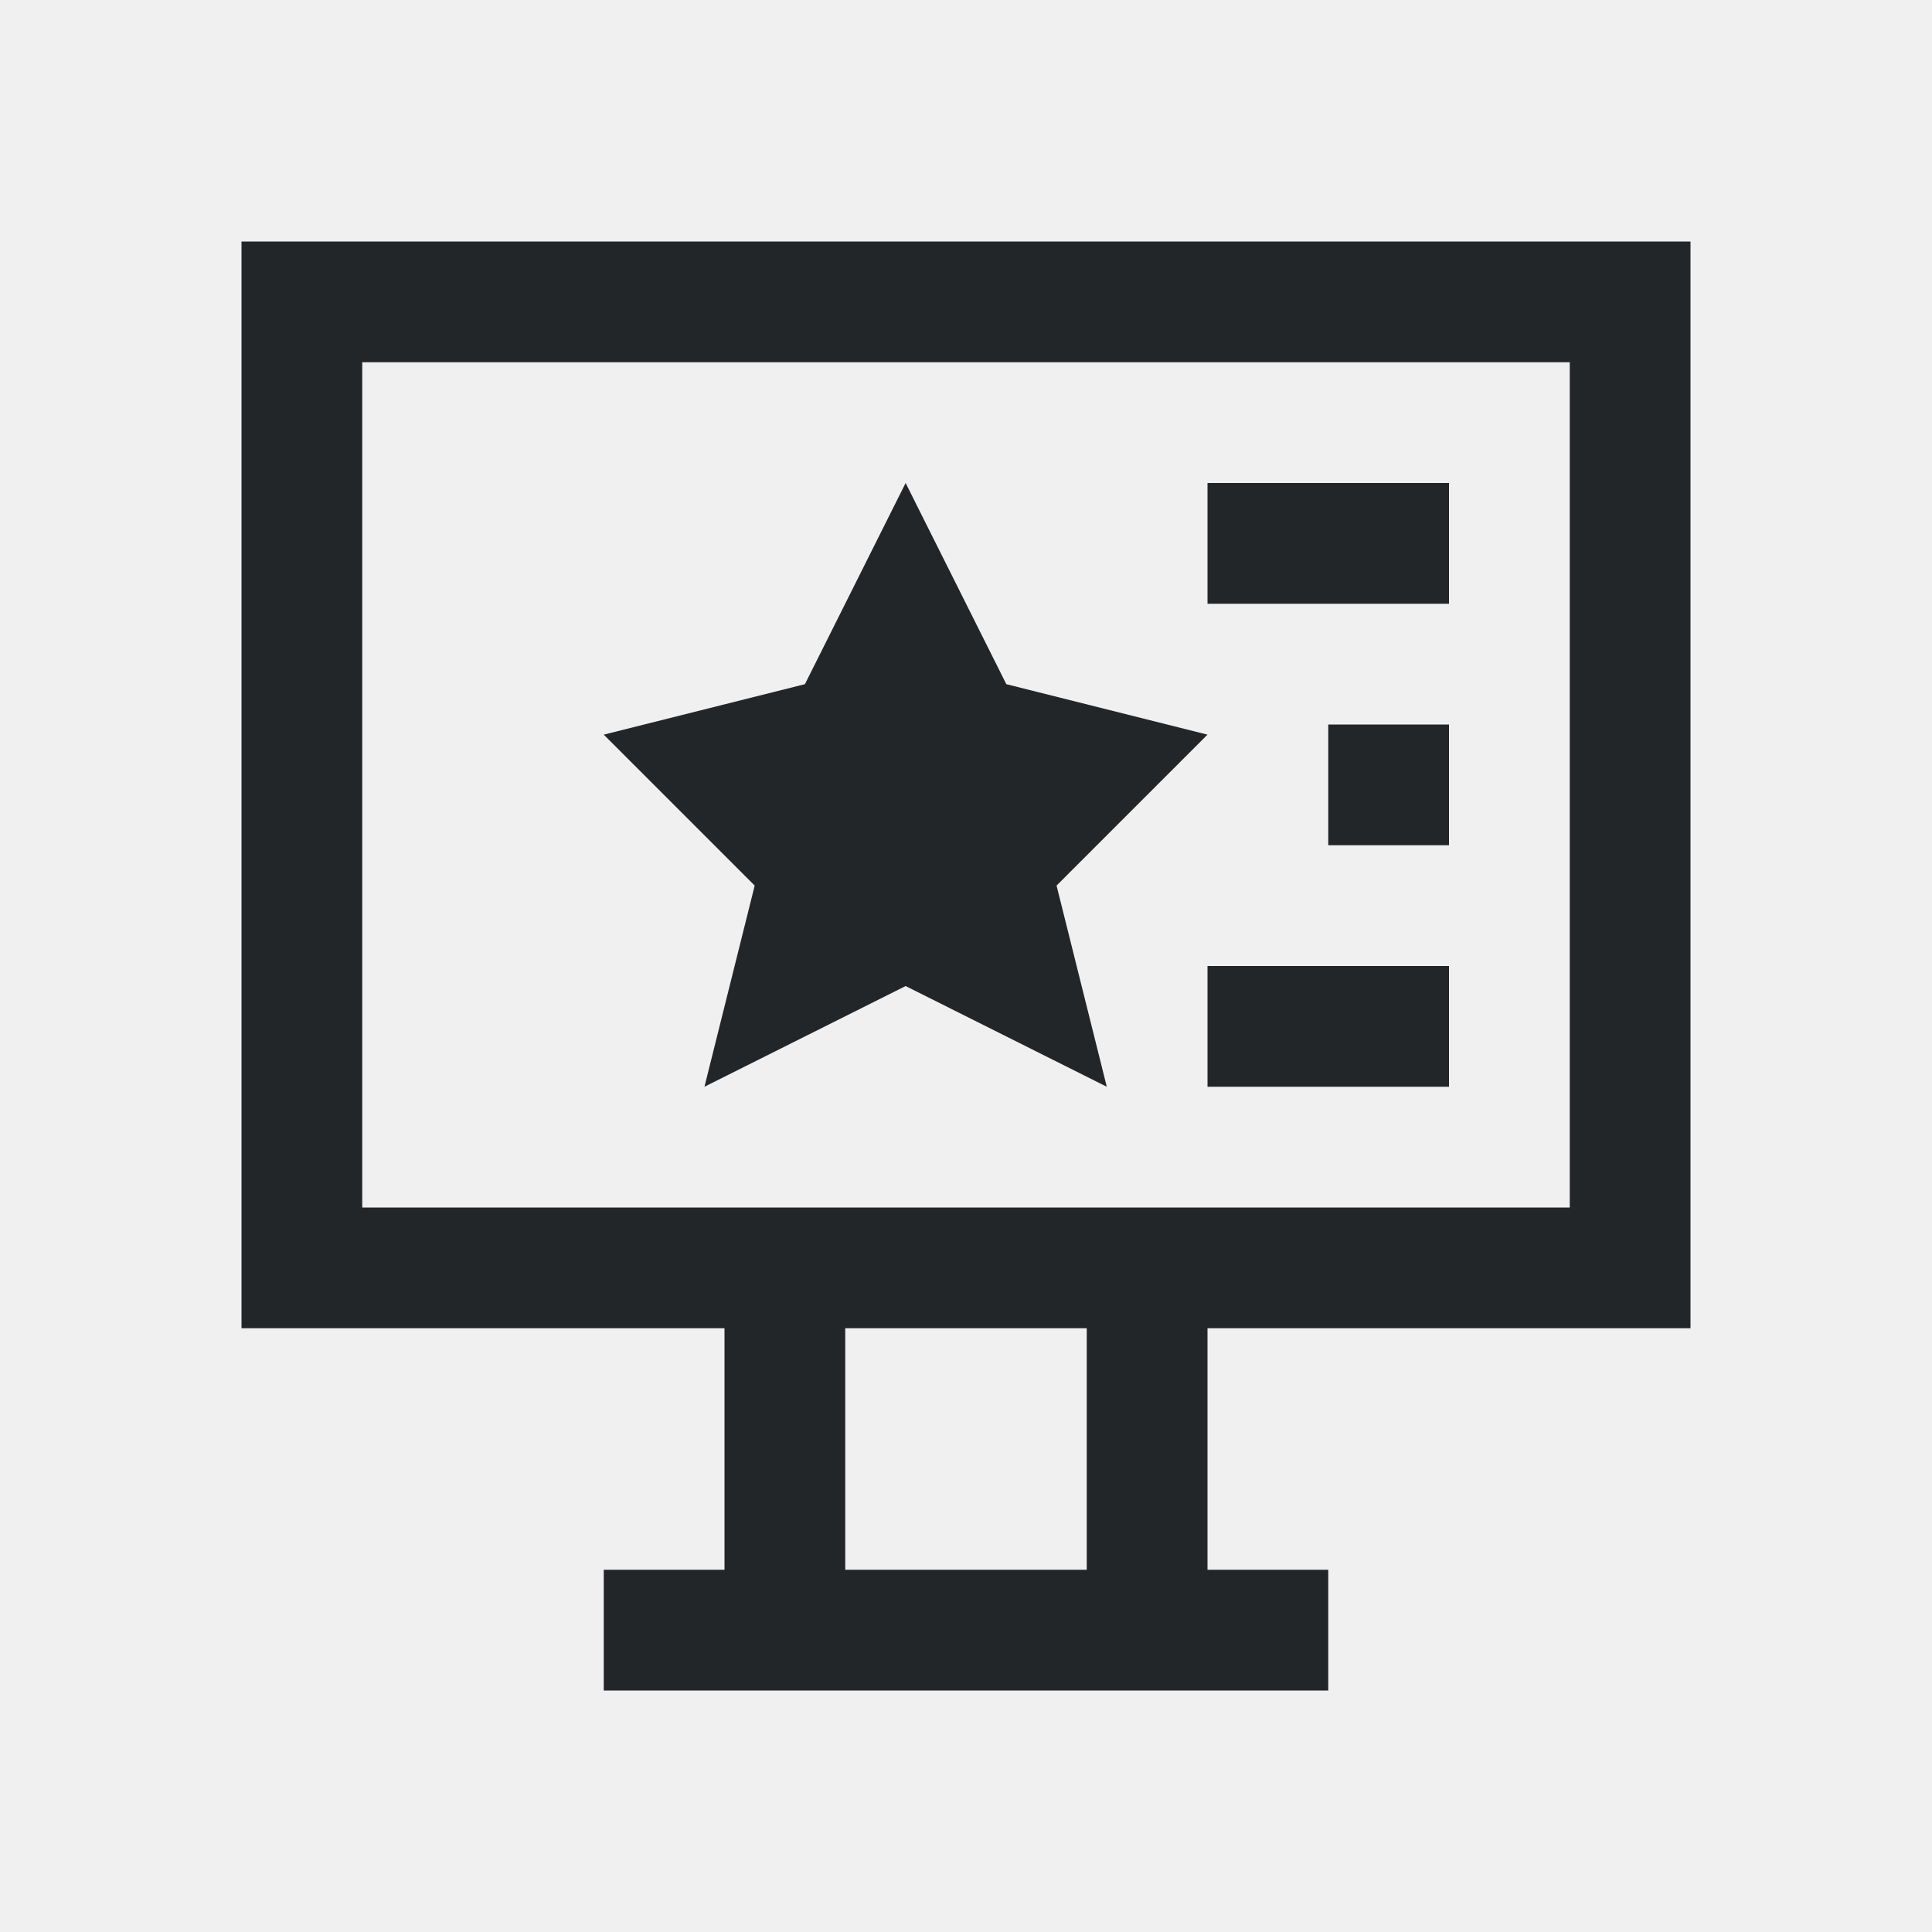
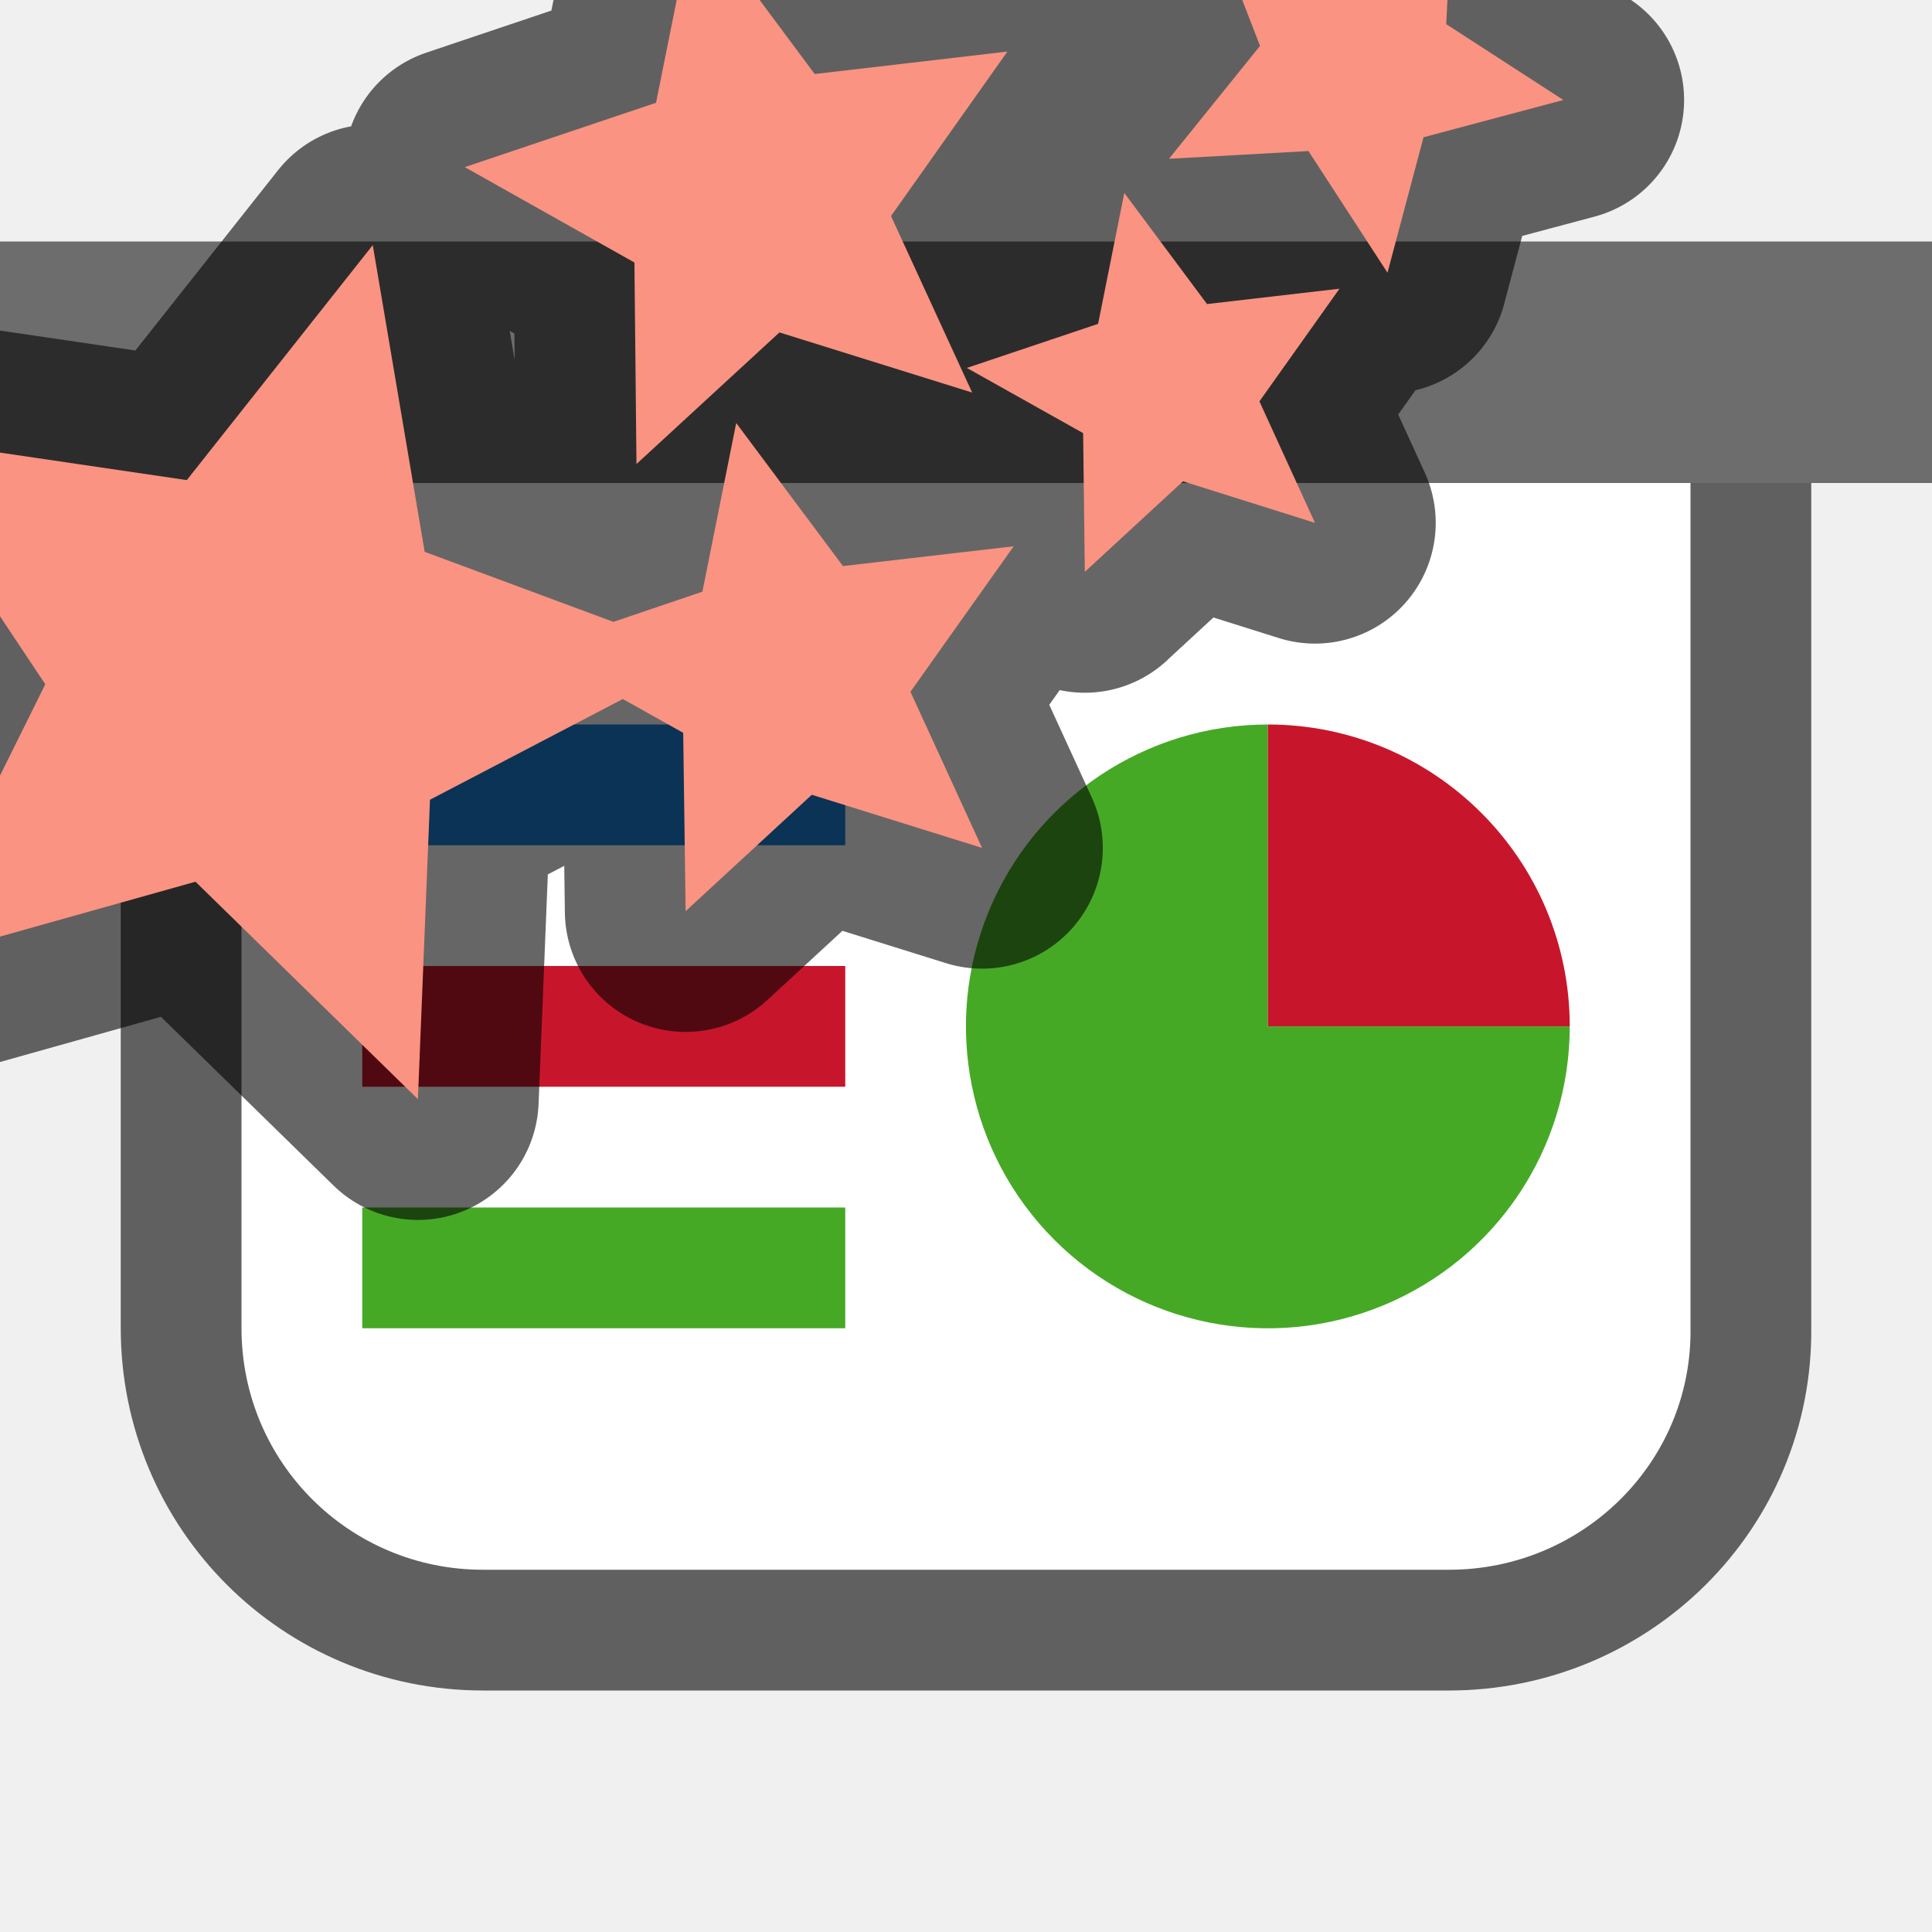
- <svg xmlns="http://www.w3.org/2000/svg" viewBox="0 0 16 16">/&gt;<path d="m2 2v9h4v2h-1v1h6v-1h-1v-2h4v-9zm1 1h10v7h-10zm4.5 1-.834 1.666-1.666.418 1.25 1.25-.416 1.666 1.666-.834 1.666.834-.416-1.666c.417-.417.833-.833 1.25-1.25l-1.666-.418zm2.5 0v1h2v-1zm1 2v1h1v-1zm-1 2v1h2v-1zm-3 3h2v2h-2z" fill="#232629" />
+ <svg xmlns="http://www.w3.org/2000/svg" viewBox="0 0 16 16" version="1.1" id="svg4">
+   <defs id="defs8" />
+   <path id="path826" d="M 2,4 V 11 c 0,1.108 0.892,2 2,2 H 12 c 1.108,0 2.014,-0.892 2,-2 V 4 Z" style="opacity:0.6;fill:#000000;fill-opacity:1;fill-rule:evenodd;stroke:#000000;stroke-width:2;stroke-linecap:butt;stroke-linejoin:round;stroke-miterlimit:4;stroke-dasharray:none;stroke-opacity:1" />
+   <rect style="opacity:1;fill:#6d6d6d;fill-opacity:1;fill-rule:evenodd;stroke:none;stroke-width:2;stroke-linecap:butt;stroke-linejoin:round;stroke-miterlimit:4;stroke-dasharray:none;stroke-opacity:1" id="rect819" width="16" height="2" x="0" y="2" />
+   <path style="opacity:1;fill:#ffffff;fill-opacity:1;fill-rule:evenodd;stroke:none;stroke-width:2;stroke-linecap:butt;stroke-linejoin:round;stroke-miterlimit:4;stroke-dasharray:none;stroke-opacity:1" d="M 2,4 V 11 c 0,1.108 0.892,2 2,2 H 12 c 1.108,0 2.014,-0.892 2,-2 V 4 Z" id="rect821" />
+   <path style="opacity:1;fill:#46a926;fill-opacity:1;fill-rule:evenodd;stroke:none;stroke-width:2;stroke-linecap:butt;stroke-linejoin:round;stroke-miterlimit:4;stroke-dasharray:none;stroke-opacity:1" id="path828" d="M 13,8.5 A 2.5,2.5 0 0 1 11.457,10.81 2.5,2.5 0 0 1 8.732,10.268 2.5,2.5 0 0 1 8.19,7.543 2.5,2.5 0 0 1 10.5,6 l 0,2.5 z" />
+   <rect style="opacity:1;fill:#1a7fd4;fill-opacity:1;fill-rule:evenodd;stroke:none;stroke-width:2.309;stroke-linecap:butt;stroke-linejoin:round;stroke-miterlimit:4;stroke-dasharray:none;stroke-opacity:1" id="rect830" width="4" height="1" x="3" y="6" />
+   <rect style="opacity:1;fill:#c7162b;fill-opacity:1;fill-rule:evenodd;stroke:none;stroke-width:2.309;stroke-linecap:butt;stroke-linejoin:round;stroke-miterlimit:4;stroke-dasharray:none;stroke-opacity:1" id="rect832" width="4" height="1" x="3" y="8" />
+   <rect style="opacity:1;fill:#46a926;fill-opacity:1;fill-rule:evenodd;stroke:none;stroke-width:2.309;stroke-linecap:butt;stroke-linejoin:round;stroke-miterlimit:4;stroke-dasharray:none;stroke-opacity:1" id="rect834" width="4" height="1" x="3" y="10" />
+   <path style="opacity:1;fill:#c7162b;fill-opacity:1;fill-rule:evenodd;stroke:none;stroke-width:2;stroke-linecap:butt;stroke-linejoin:round;stroke-miterlimit:4;stroke-dasharray:none;stroke-opacity:1" id="path836" d="M 6,-10.5 A 2.5,2.5 0 0 1 8.5,-13 l 0,2.5 z" transform="rotate(90)" />
+   <path d="m 3.461,9.103 0.1,-2.48 1.597,-0.834 0.5,0.28 0.02,1.477 1.045,-0.964 1.41,0.44 -0.593,-1.293 0.855,-1.205 -1.414,0.164 -0.884,-1.185 -0.28,1.397 -0.737,0.25 -1.563,-0.58 -0.43,-2.54 -1.54,1.946 -2.547,-0.375 1.375,2.066 -1.143,2.305 2.387,-0.67 z m 5.523,-4.367 0.813,-0.75 1.093,0.344 -0.46,-1.006 0.663,-0.933 -1.097,0.127 -0.685,-0.92 -0.217,1.084 -1.087,0.365 0.963,0.54 0.014,1.15 z m -3.713,-0.893 1.184,-1.09 1.596,0.498 -0.672,-1.462 0.964,-1.362 -1.596,0.186 -0.997,-1.34 -0.317,1.578 -1.584,0.533 1.405,0.79 0.017,1.67 z m 6.22,-1.586 0.298,-1.12 1.158,-0.309 -0.97,-0.628 0.06,-1.2 -0.897,0.73 -1.123,-0.43 0.418,1.08 -0.754,0.935 1.155,-0.064 0.655,1.008 z" id="path851" style="opacity:0.6;fill:#000000;fill-opacity:1;stroke:#000000;stroke-width:2;stroke-linejoin:round;stroke-miterlimit:4;stroke-dasharray:none" />
+   <path style="fill:#fa9381;fill-opacity:1" id="path18" d="m 3.461,9.103 0.1,-2.48 1.597,-0.834 0.5,0.28 0.02,1.477 1.045,-0.964 1.41,0.44 -0.593,-1.293 0.855,-1.205 -1.414,0.164 -0.884,-1.185 -0.28,1.397 -0.737,0.25 -1.563,-0.58 -0.43,-2.54 -1.54,1.946 -2.547,-0.375 1.375,2.066 -1.143,2.305 2.387,-0.67 z m 5.523,-4.367 0.813,-0.75 1.093,0.344 -0.46,-1.006 0.663,-0.933 -1.097,0.127 -0.685,-0.92 -0.217,1.084 -1.087,0.365 0.963,0.54 0.014,1.15 z m -3.713,-0.893 1.184,-1.09 1.596,0.498 -0.672,-1.462 0.964,-1.362 -1.596,0.186 -0.997,-1.34 -0.317,1.578 -1.584,0.533 1.405,0.79 0.017,1.67 z m 6.22,-1.586 0.298,-1.12 1.158,-0.309 -0.97,-0.628 0.06,-1.2 -0.897,0.73 -1.123,-0.43 0.418,1.08 -0.754,0.935 1.155,-0.064 0.655,1.008 z" />
</svg>
